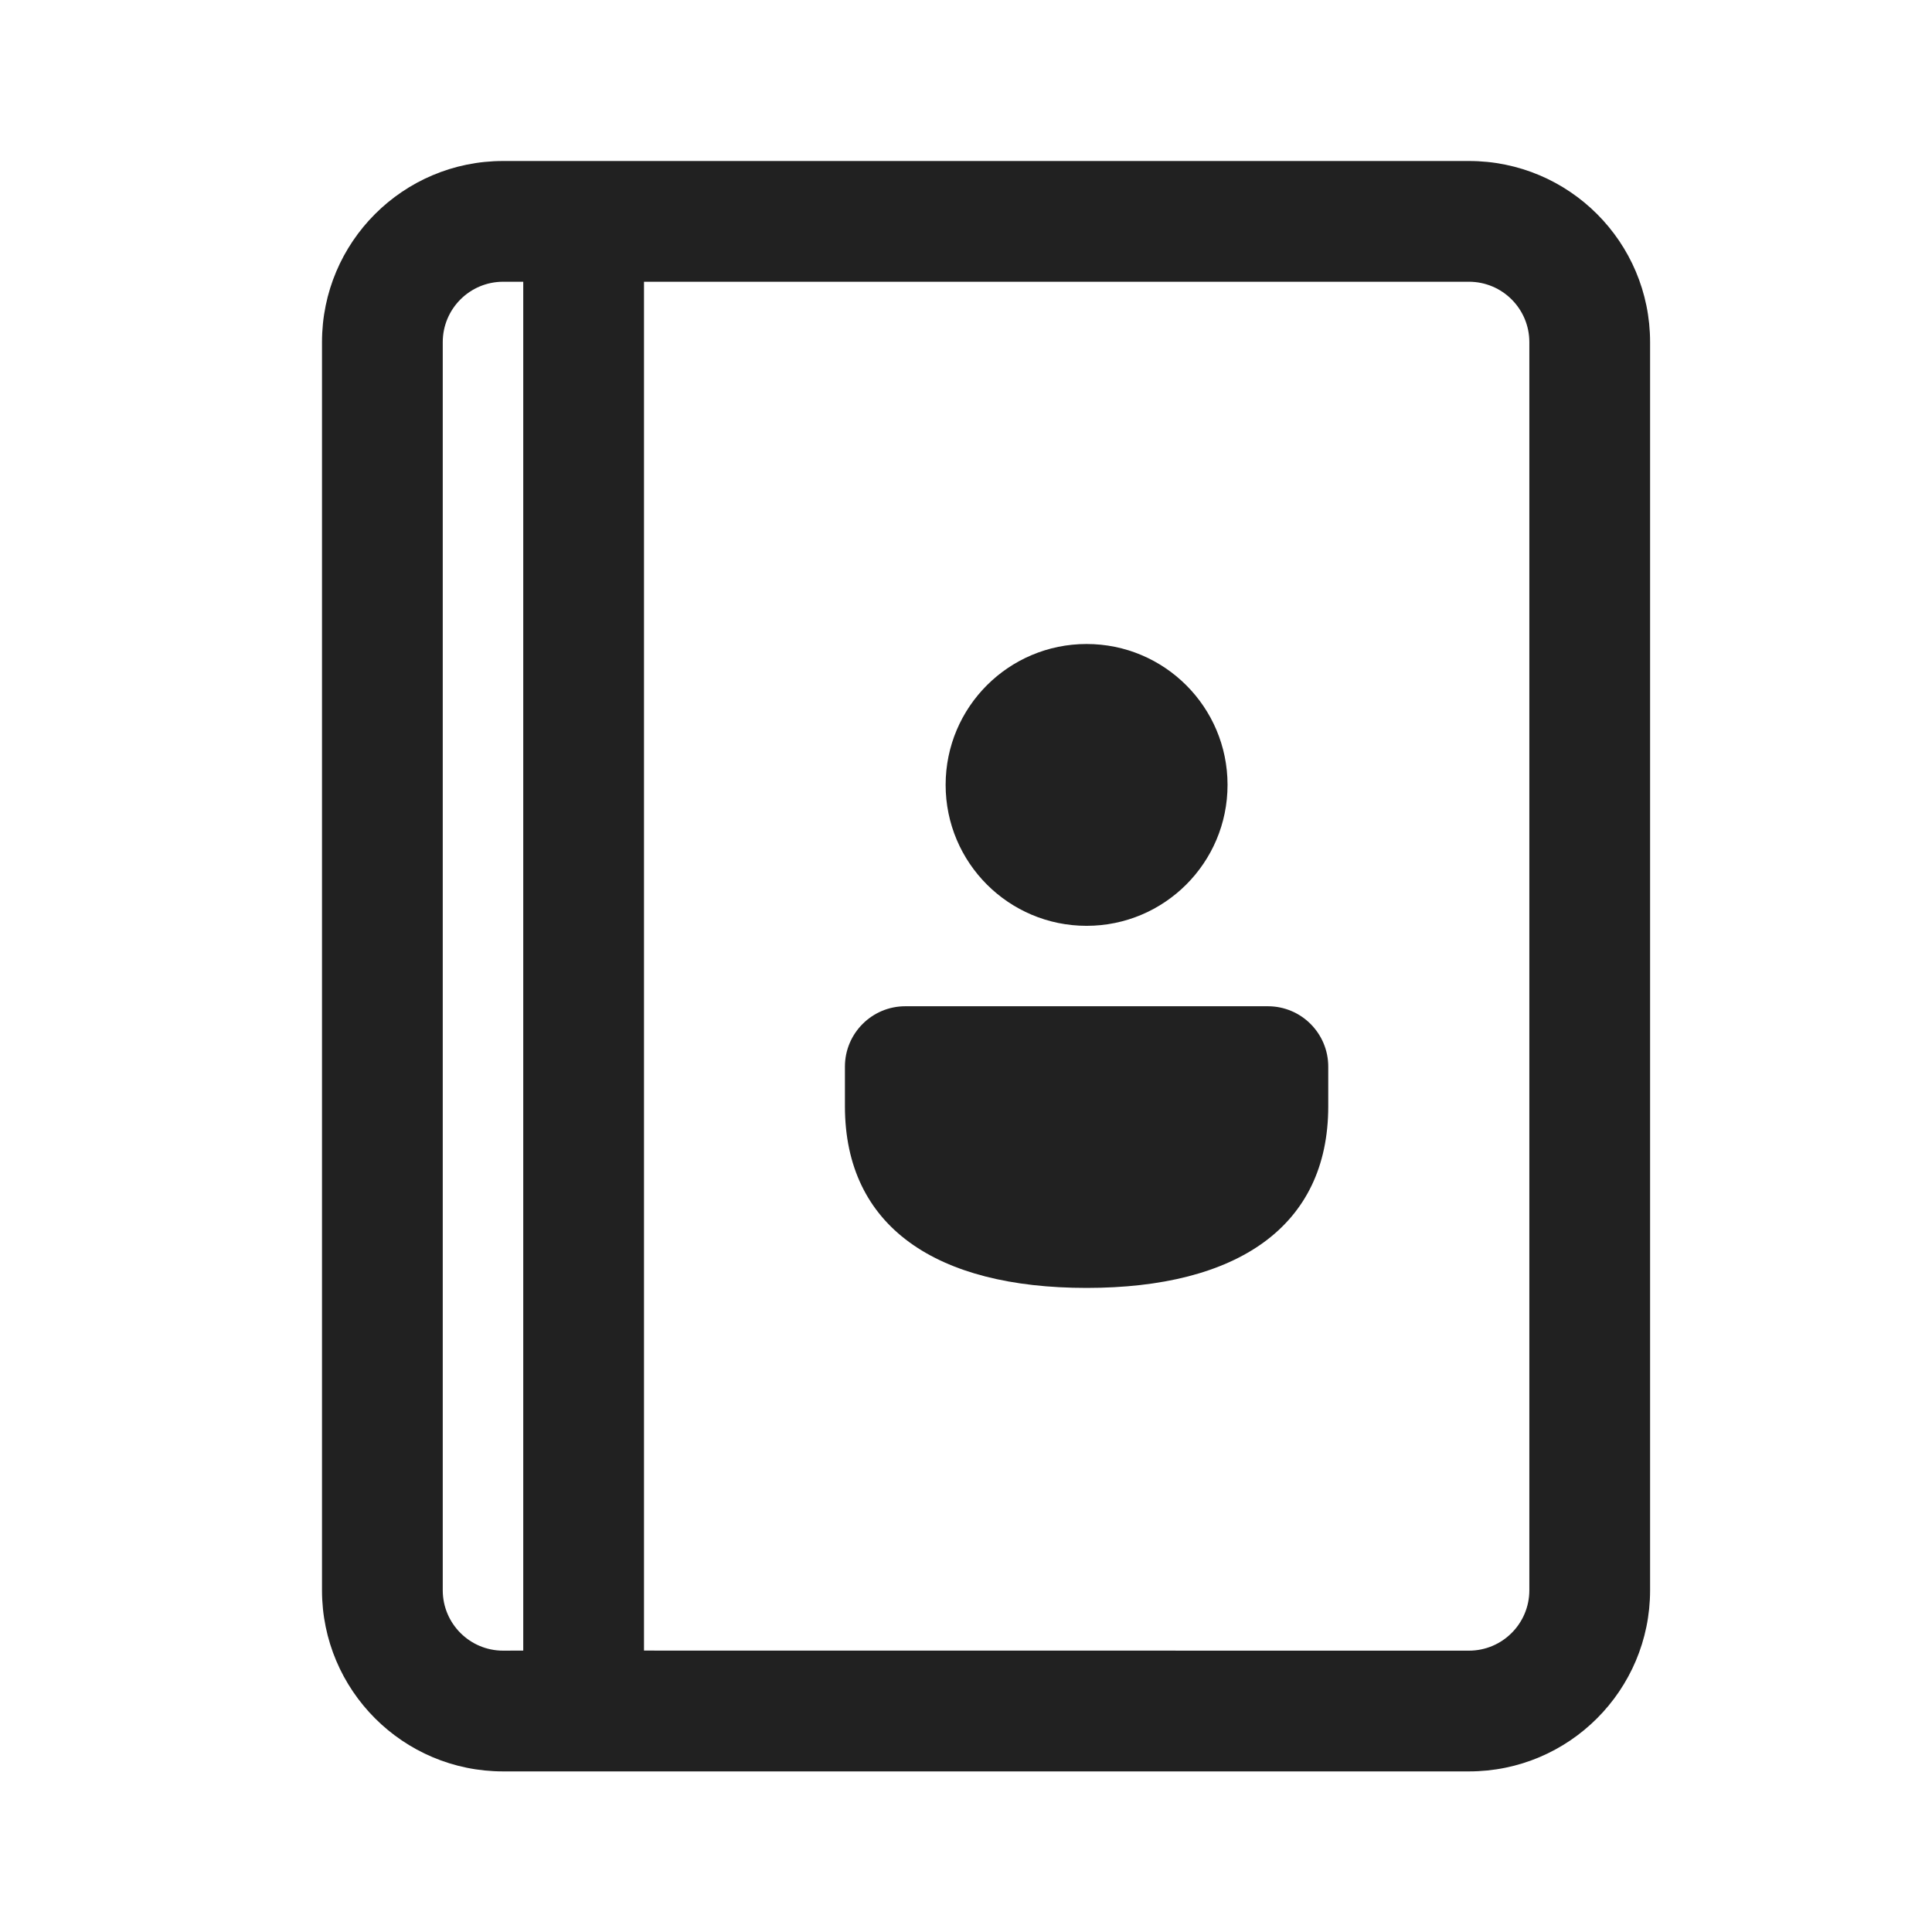
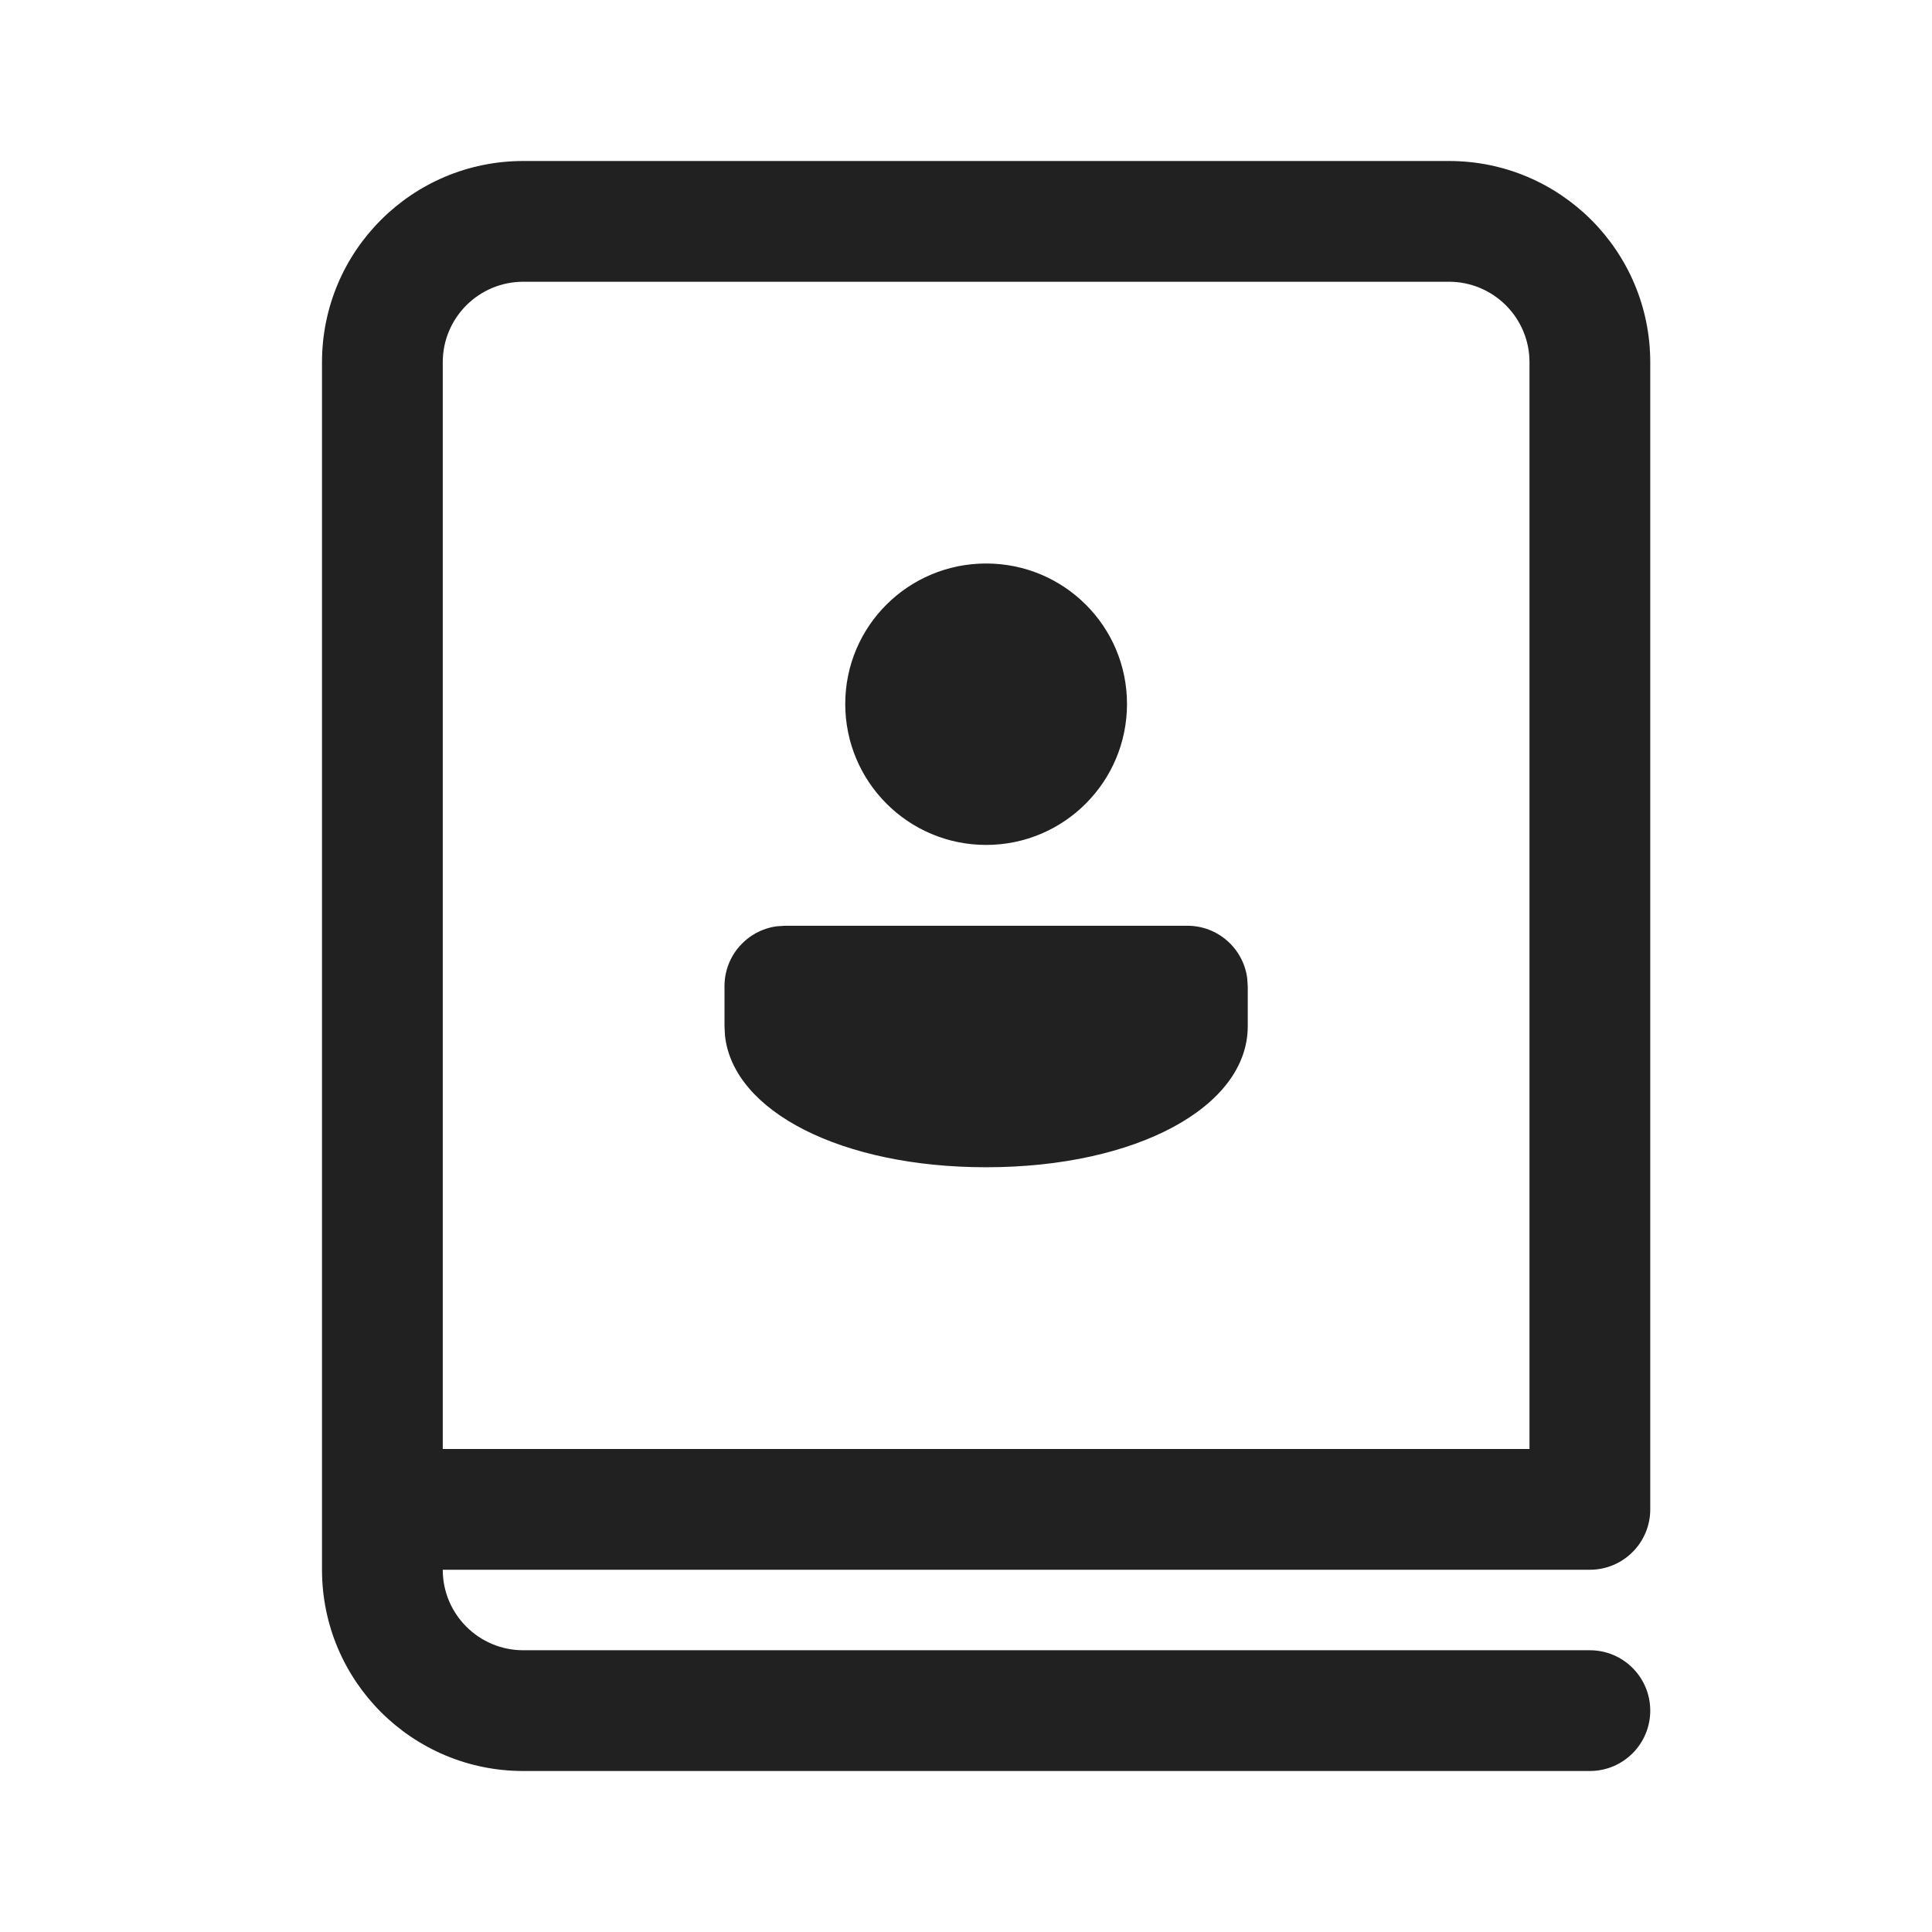
<svg xmlns="http://www.w3.org/2000/svg" width="24px" height="24px" viewBox="0 0 24 24" version="1.1">
-   <g id="🔍-Product-Icons" stroke="none" stroke-width="1" fill="none" fill-rule="evenodd">
+   <g id="🔍-System-Icons" stroke="none" stroke-width="1" fill="none" fill-rule="evenodd">
    <g id="ic_fluent_contacts_24_regular" fill="#212121" fill-rule="nonzero">
-       <path d="M18.248,2 C19.491,2 20.498,3.007 20.498,4.25 L20.498,19.755 C20.498,20.997 19.491,22.005 18.248,22.005 L6.25,22.005 C5.007,22.005 4,20.997 4,19.755 L4,4.25 C4,3.007 5.007,2 6.25,2 L18.248,2 Z M6.5,3.5 L6.25,3.5 C5.836,3.5 5.5,3.836 5.5,4.25 L5.5,19.755 C5.5,20.169 5.836,20.505 6.25,20.505 L6.5,20.504 L6.5,3.5 Z M18.248,3.5 L8,3.5 L8,20.504 L18.248,20.505 C18.662,20.505 18.998,20.169 18.998,19.755 L18.998,4.25 C18.998,3.836 18.662,3.5 18.248,3.5 Z M15.75,12.5 C16.164,12.5 16.5,12.836 16.5,13.25 L16.5,13.743 C16.5,15.24 15.365,15.999 13.498,15.999 C11.631,15.999 10.496,15.239 10.496,13.742 L10.496,13.25 C10.496,12.836 10.832,12.5 11.246,12.5 L15.75,12.5 Z M13.498,8 C14.465,8 15.249,8.783 15.249,9.75 C15.249,10.717 14.465,11.501 13.498,11.501 C12.531,11.501 11.747,10.717 11.747,9.75 C11.747,8.783 12.531,8 13.498,8 Z" id="🎨-Color" />
+       <path d="M18,2 C19.381,2 20.5,3.119 20.5,4.5 L20.5,18.75 C20.5,19.164 20.164,19.5 19.75,19.5 L5.5,19.5 C5.5,20.052 5.948,20.5 6.5,20.5 L19.75,20.5 C20.164,20.5 20.5,20.836 20.5,21.25 C20.5,21.664 20.164,22 19.75,22 L6.5,22 C5.119,22 4,20.881 4,19.5 L4,4.5 C4,3.119 5.119,2 6.5,2 L18,2 Z M18,3.5 L6.5,3.5 C5.948,3.5 5.5,3.948 5.5,4.5 L5.5,18 L19,18 L19,4.5 C19,3.948 18.552,3.5 18,3.5 Z M14.75,11.5 C15.13,11.5 15.443,11.782 15.493,12.148 L15.5,12.25 L15.5,12.749 C15.5,13.75 14.117,14.5 12.25,14.5 C10.455,14.5 9.107,13.807 9.006,12.864 L9,12.749 L9,12.25 C9,11.87 9.282,11.557 9.648,11.507 L9.75,11.5 L14.75,11.5 Z M12.25,7 C13.217,7 14,7.779 14,8.745 C14,9.712 13.217,10.496 12.25,10.496 C11.283,10.496 10.5,9.712 10.5,8.745 C10.5,7.779 11.283,7 12.25,7 Z" id="🎨-Color" />
    </g>
  </g>
</svg>
